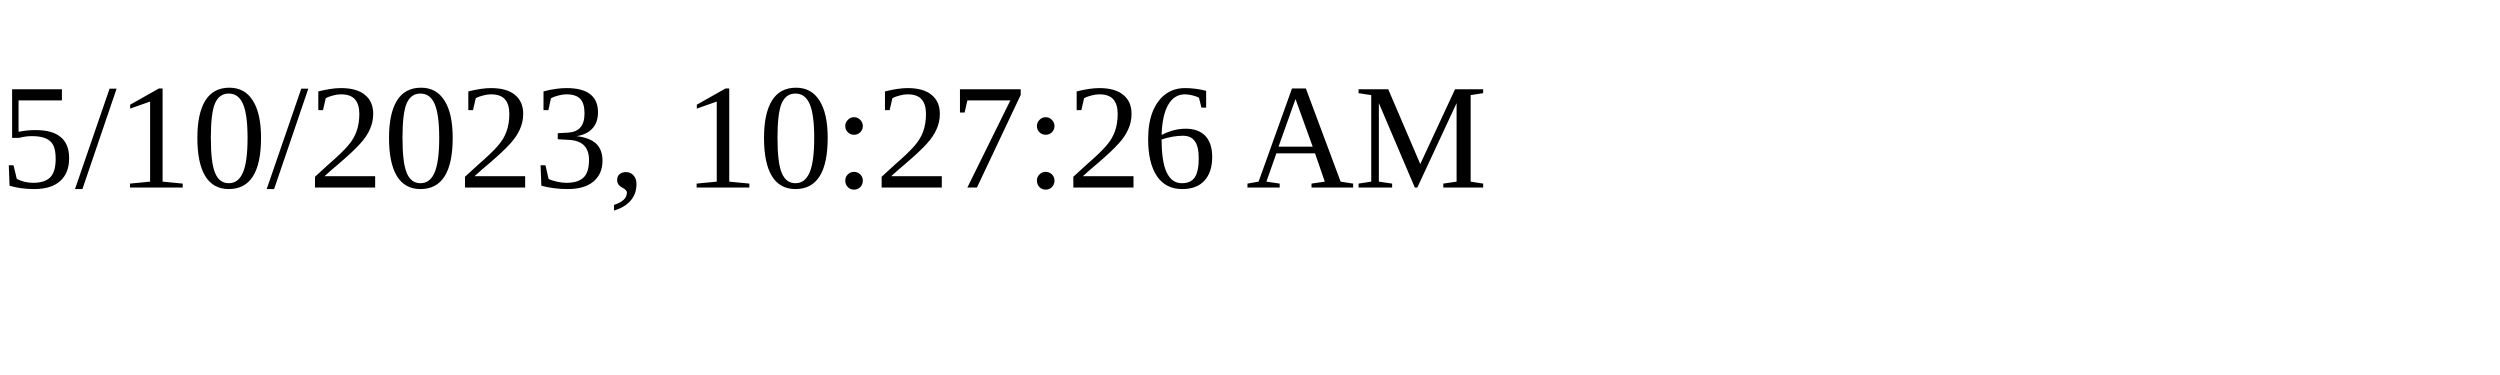
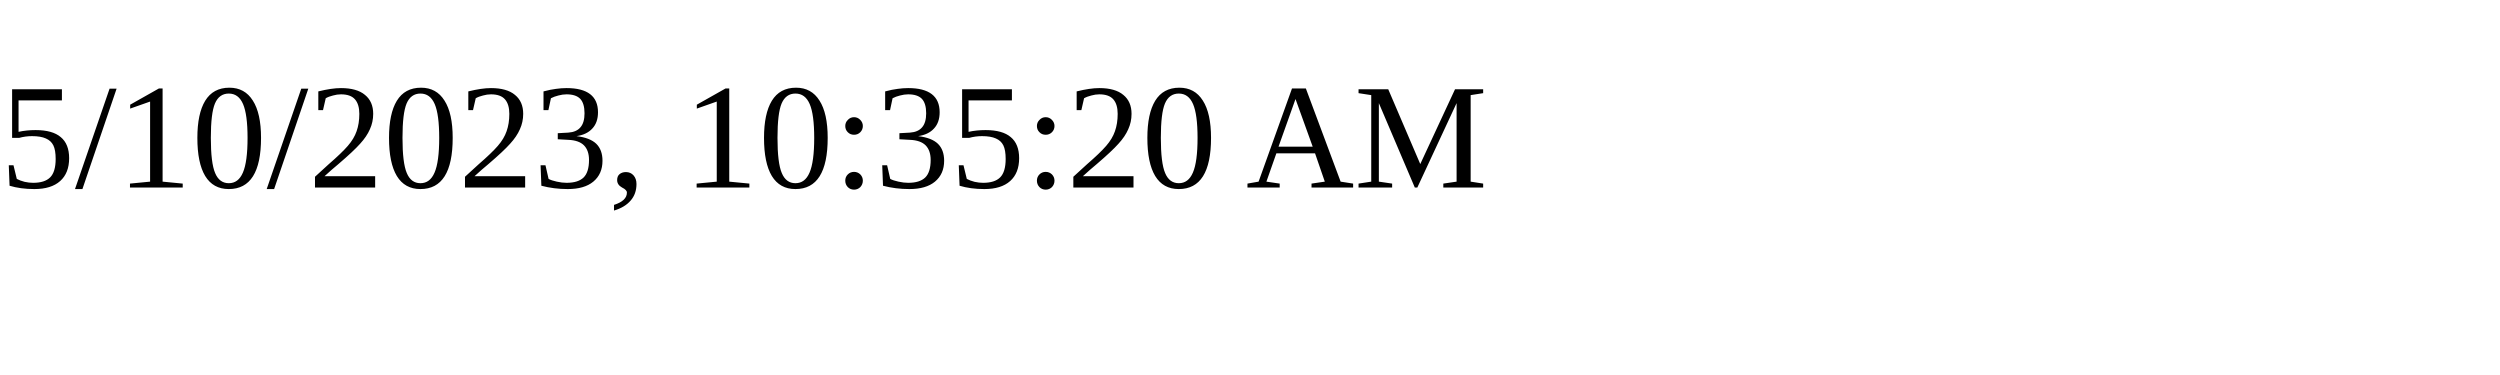
<svg xmlns="http://www.w3.org/2000/svg" height="30" width="200">
-   <text x="0" y="15">5/10/2023, 10:27:26 AM</text>
+   <text x="0" y="15">5/10/2023, 10:35:20 AM</text>
</svg>
